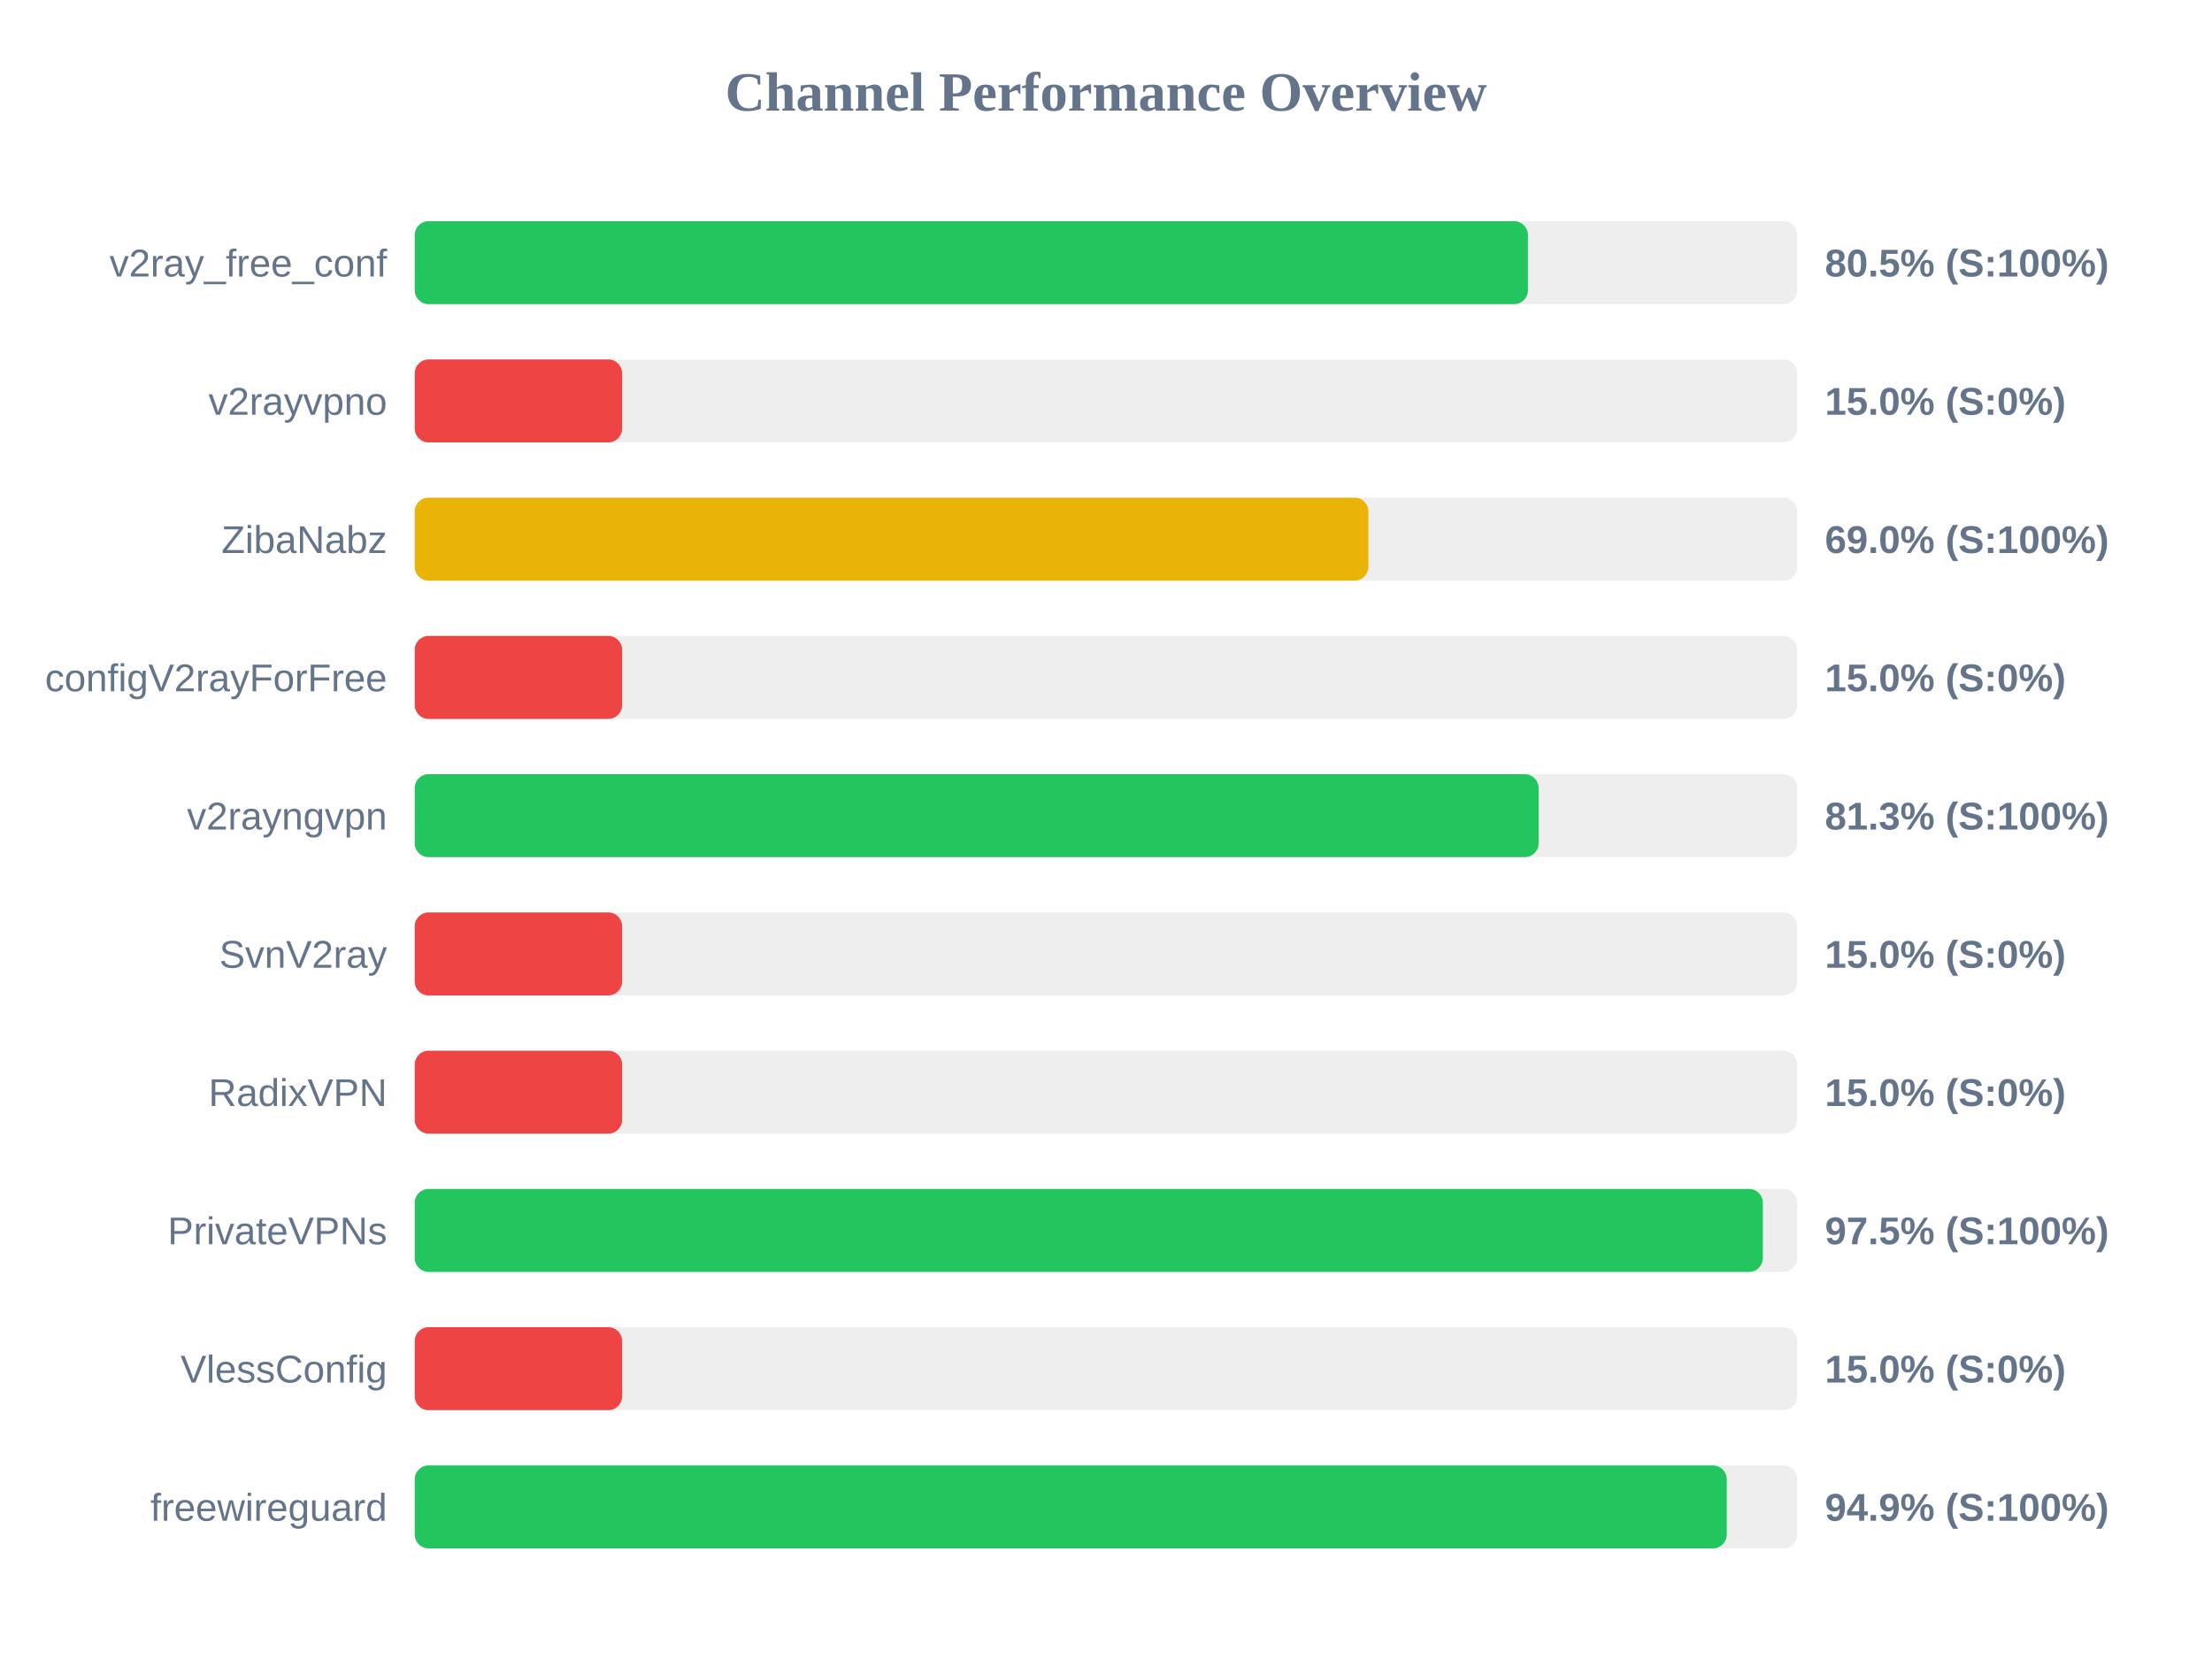
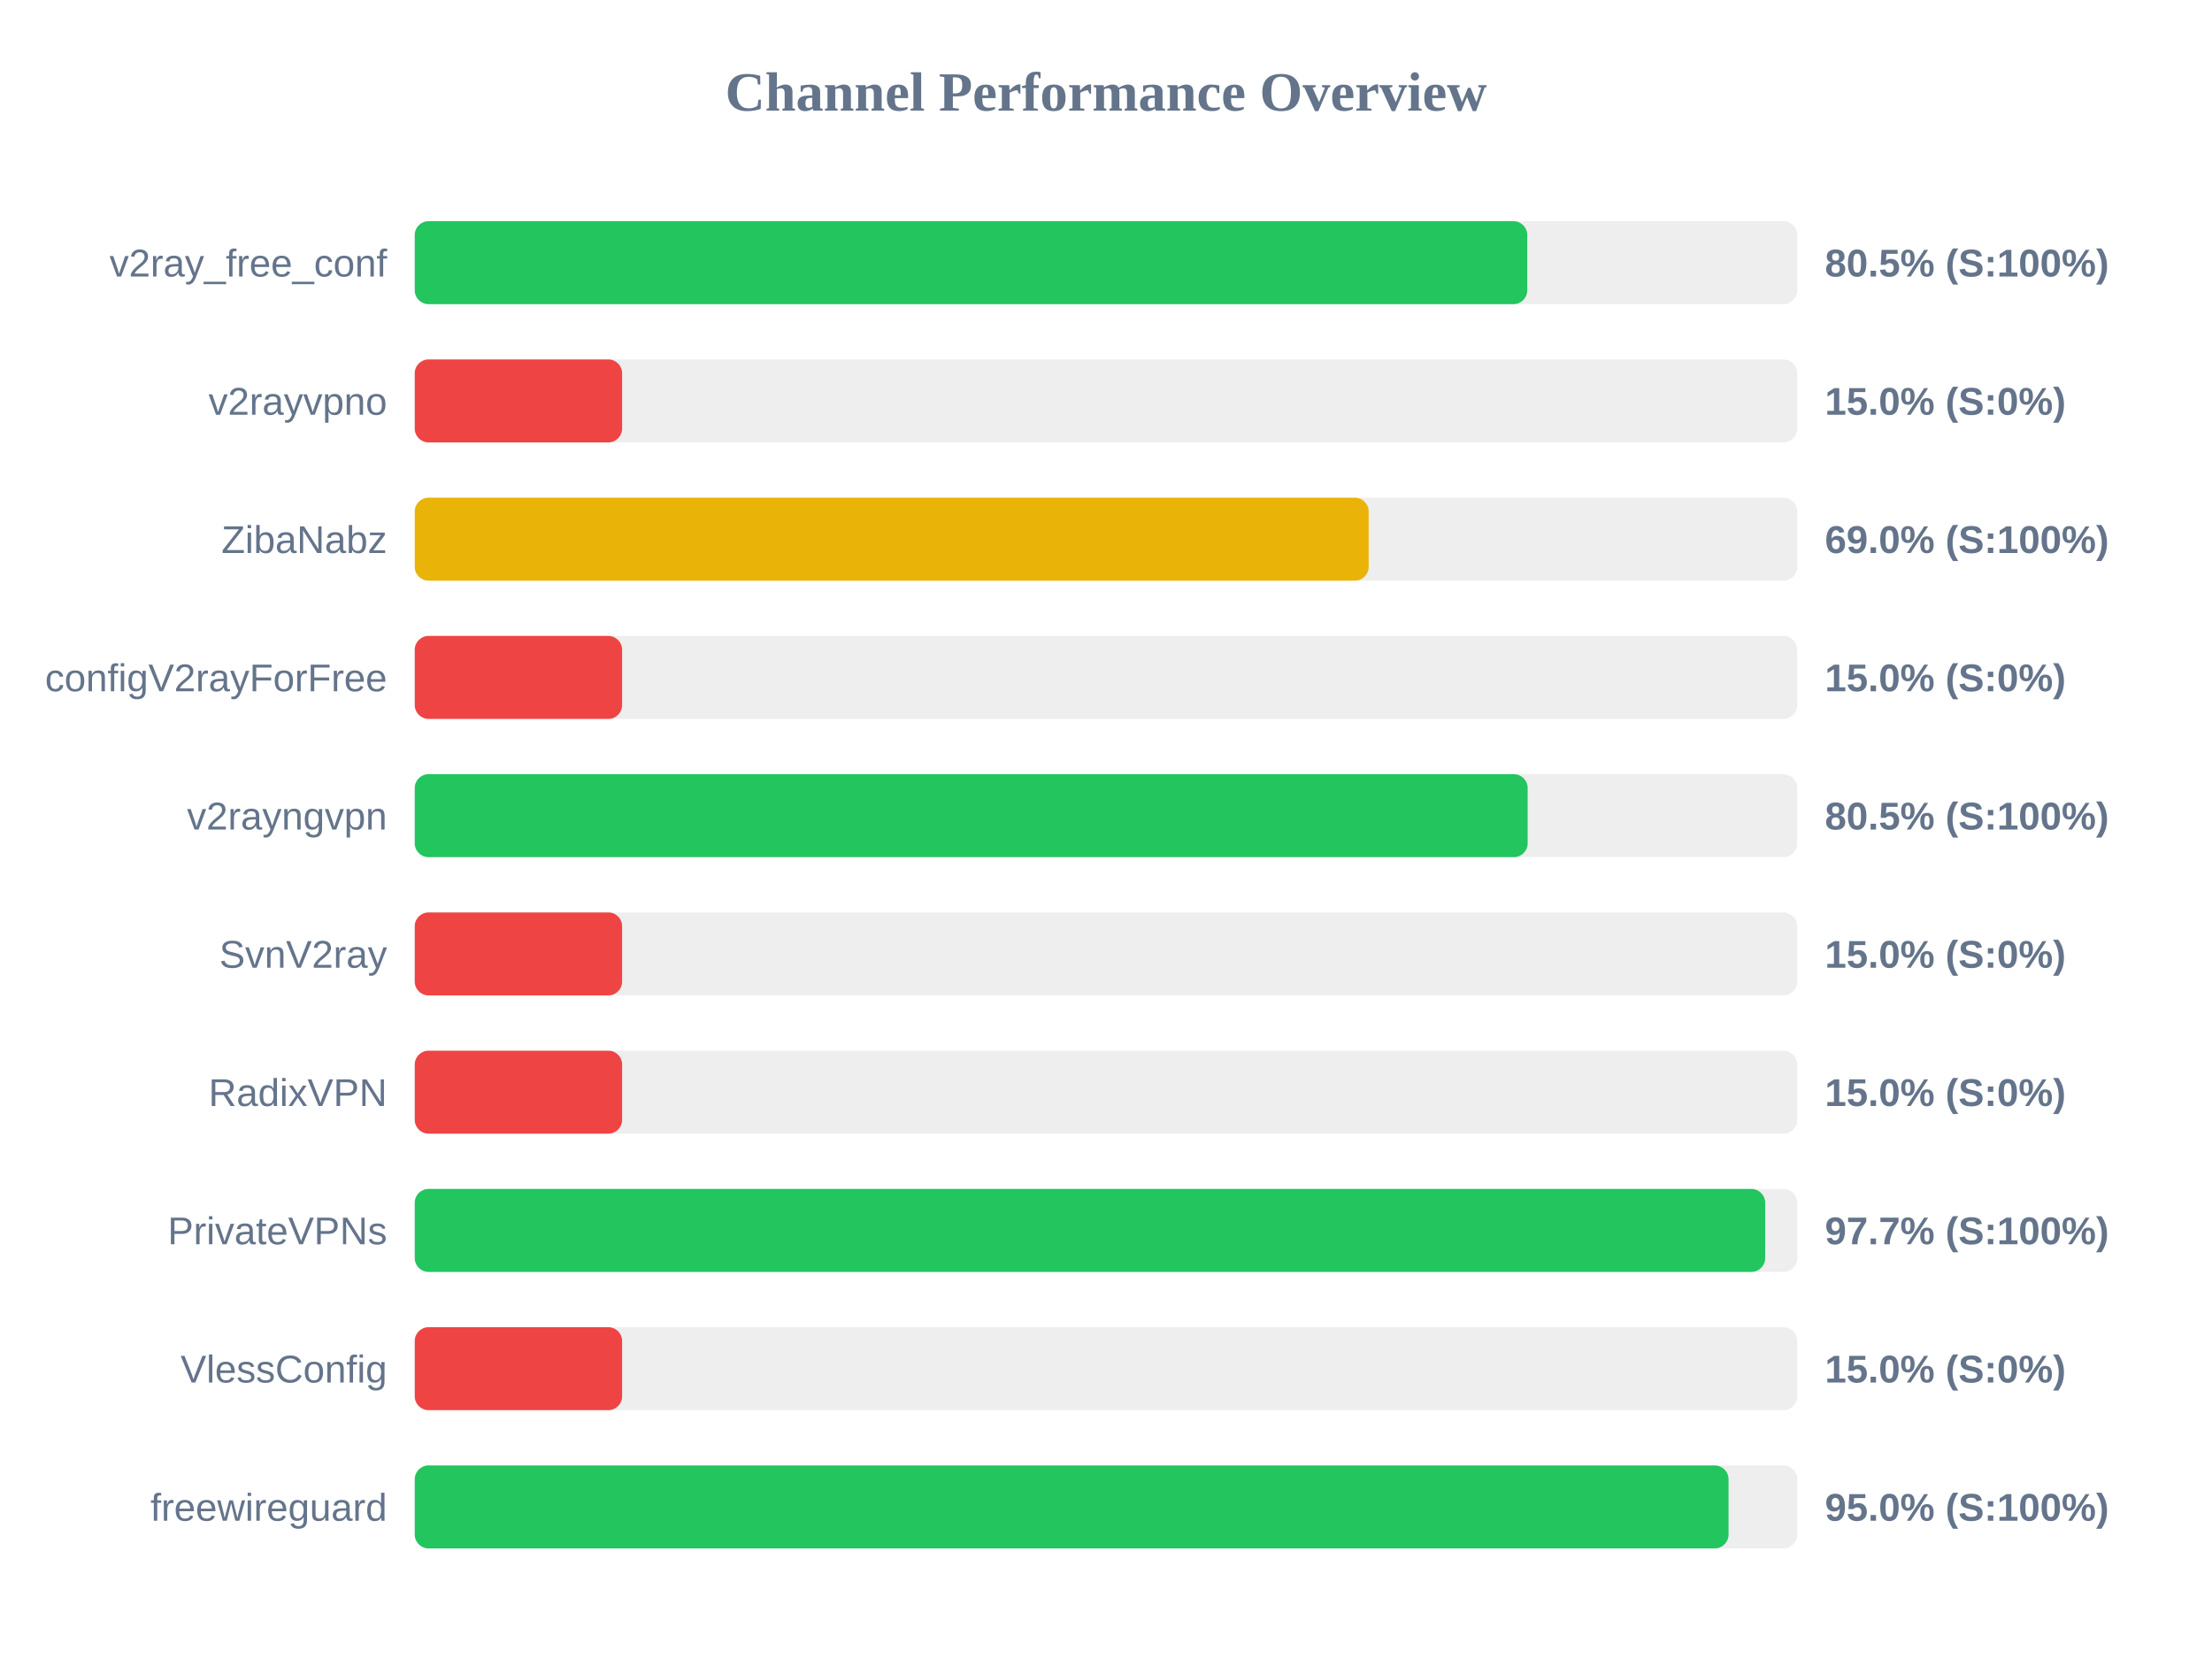
<svg xmlns="http://www.w3.org/2000/svg" width="800" height="600" version="1.1">
  <style>
        .row { font: 14px Arial; fill: #64748b; }
        .score { font: bold 14px Arial; fill: #64748b; }
    </style>
  <text x="400" y="40" text-anchor="middle" font-size="20px" font-weight="bold" fill="#64748b">Channel Performance Overview</text>
  <rect x="150" y="80" width="500" height="30" fill="#eee" rx="5" />
-   <rect x="150" y="80" width="402.6" height="30" fill="#22c55e" rx="5" />
+   <rect x="150" y="80" width="402.35" height="30" fill="#22c55e" rx="5" />
  <text x="140" y="100" text-anchor="end" class="row">v2ray_free_conf</text>
  <text x="660" y="100" text-anchor="start" class="score">80.5% (S:100%)</text>
  <rect x="150" y="130" width="500" height="30" fill="#eee" rx="5" />
  <rect x="150" y="130" width="75.0" height="30" fill="#ef4444" rx="5" />
  <text x="140" y="150" text-anchor="end" class="row">v2rayvpno</text>
  <text x="660" y="150" text-anchor="start" class="score">15.0% (S:0%)</text>
  <rect x="150" y="180" width="500" height="30" fill="#eee" rx="5" />
-   <rect x="150" y="180" width="344.9" height="30" fill="#eab308" rx="5" />
+   <rect x="150" y="180" width="345.0" height="30" fill="#eab308" rx="5" />
  <text x="140" y="200" text-anchor="end" class="row">ZibaNabz</text>
  <text x="660" y="200" text-anchor="start" class="score">69.0% (S:100%)</text>
  <rect x="150" y="230" width="500" height="30" fill="#eee" rx="5" />
  <rect x="150" y="230" width="75.0" height="30" fill="#ef4444" rx="5" />
  <text x="140" y="250" text-anchor="end" class="row">configV2rayForFree</text>
  <text x="660" y="250" text-anchor="start" class="score">15.0% (S:0%)</text>
  <rect x="150" y="280" width="500" height="30" fill="#eee" rx="5" />
-   <rect x="150" y="280" width="406.45" height="30" fill="#22c55e" rx="5" />
+   <rect x="150" y="280" width="402.5" height="30" fill="#22c55e" rx="5" />
  <text x="140" y="300" text-anchor="end" class="row">v2rayngvpn</text>
-   <text x="660" y="300" text-anchor="start" class="score">81.3% (S:100%)</text>
+   <text x="660" y="300" text-anchor="start" class="score">80.5% (S:100%)</text>
  <rect x="150" y="330" width="500" height="30" fill="#eee" rx="5" />
  <rect x="150" y="330" width="75.0" height="30" fill="#ef4444" rx="5" />
  <text x="140" y="350" text-anchor="end" class="row">SvnV2ray</text>
  <text x="660" y="350" text-anchor="start" class="score">15.0% (S:0%)</text>
  <rect x="150" y="380" width="500" height="30" fill="#eee" rx="5" />
  <rect x="150" y="380" width="75.0" height="30" fill="#ef4444" rx="5" />
  <text x="140" y="400" text-anchor="end" class="row">RadixVPN</text>
  <text x="660" y="400" text-anchor="start" class="score">15.0% (S:0%)</text>
  <rect x="150" y="430" width="500" height="30" fill="#eee" rx="5" />
-   <rect x="150" y="430" width="487.55" height="30" fill="#22c55e" rx="5" />
+   <rect x="150" y="430" width="488.4" height="30" fill="#22c55e" rx="5" />
  <text x="140" y="450" text-anchor="end" class="row">PrivateVPNs</text>
-   <text x="660" y="450" text-anchor="start" class="score">97.5% (S:100%)</text>
+   <text x="660" y="450" text-anchor="start" class="score">97.7% (S:100%)</text>
  <rect x="150" y="480" width="500" height="30" fill="#eee" rx="5" />
  <rect x="150" y="480" width="75.0" height="30" fill="#ef4444" rx="5" />
  <text x="140" y="500" text-anchor="end" class="row">VlessConfig</text>
  <text x="660" y="500" text-anchor="start" class="score">15.0% (S:0%)</text>
  <rect x="150" y="530" width="500" height="30" fill="#eee" rx="5" />
-   <rect x="150" y="530" width="474.5" height="30" fill="#22c55e" rx="5" />
+   <rect x="150" y="530" width="475.15" height="30" fill="#22c55e" rx="5" />
  <text x="140" y="550" text-anchor="end" class="row">freewireguard</text>
-   <text x="660" y="550" text-anchor="start" class="score">94.9% (S:100%)</text>
+   <text x="660" y="550" text-anchor="start" class="score">95.0% (S:100%)</text>
</svg>
